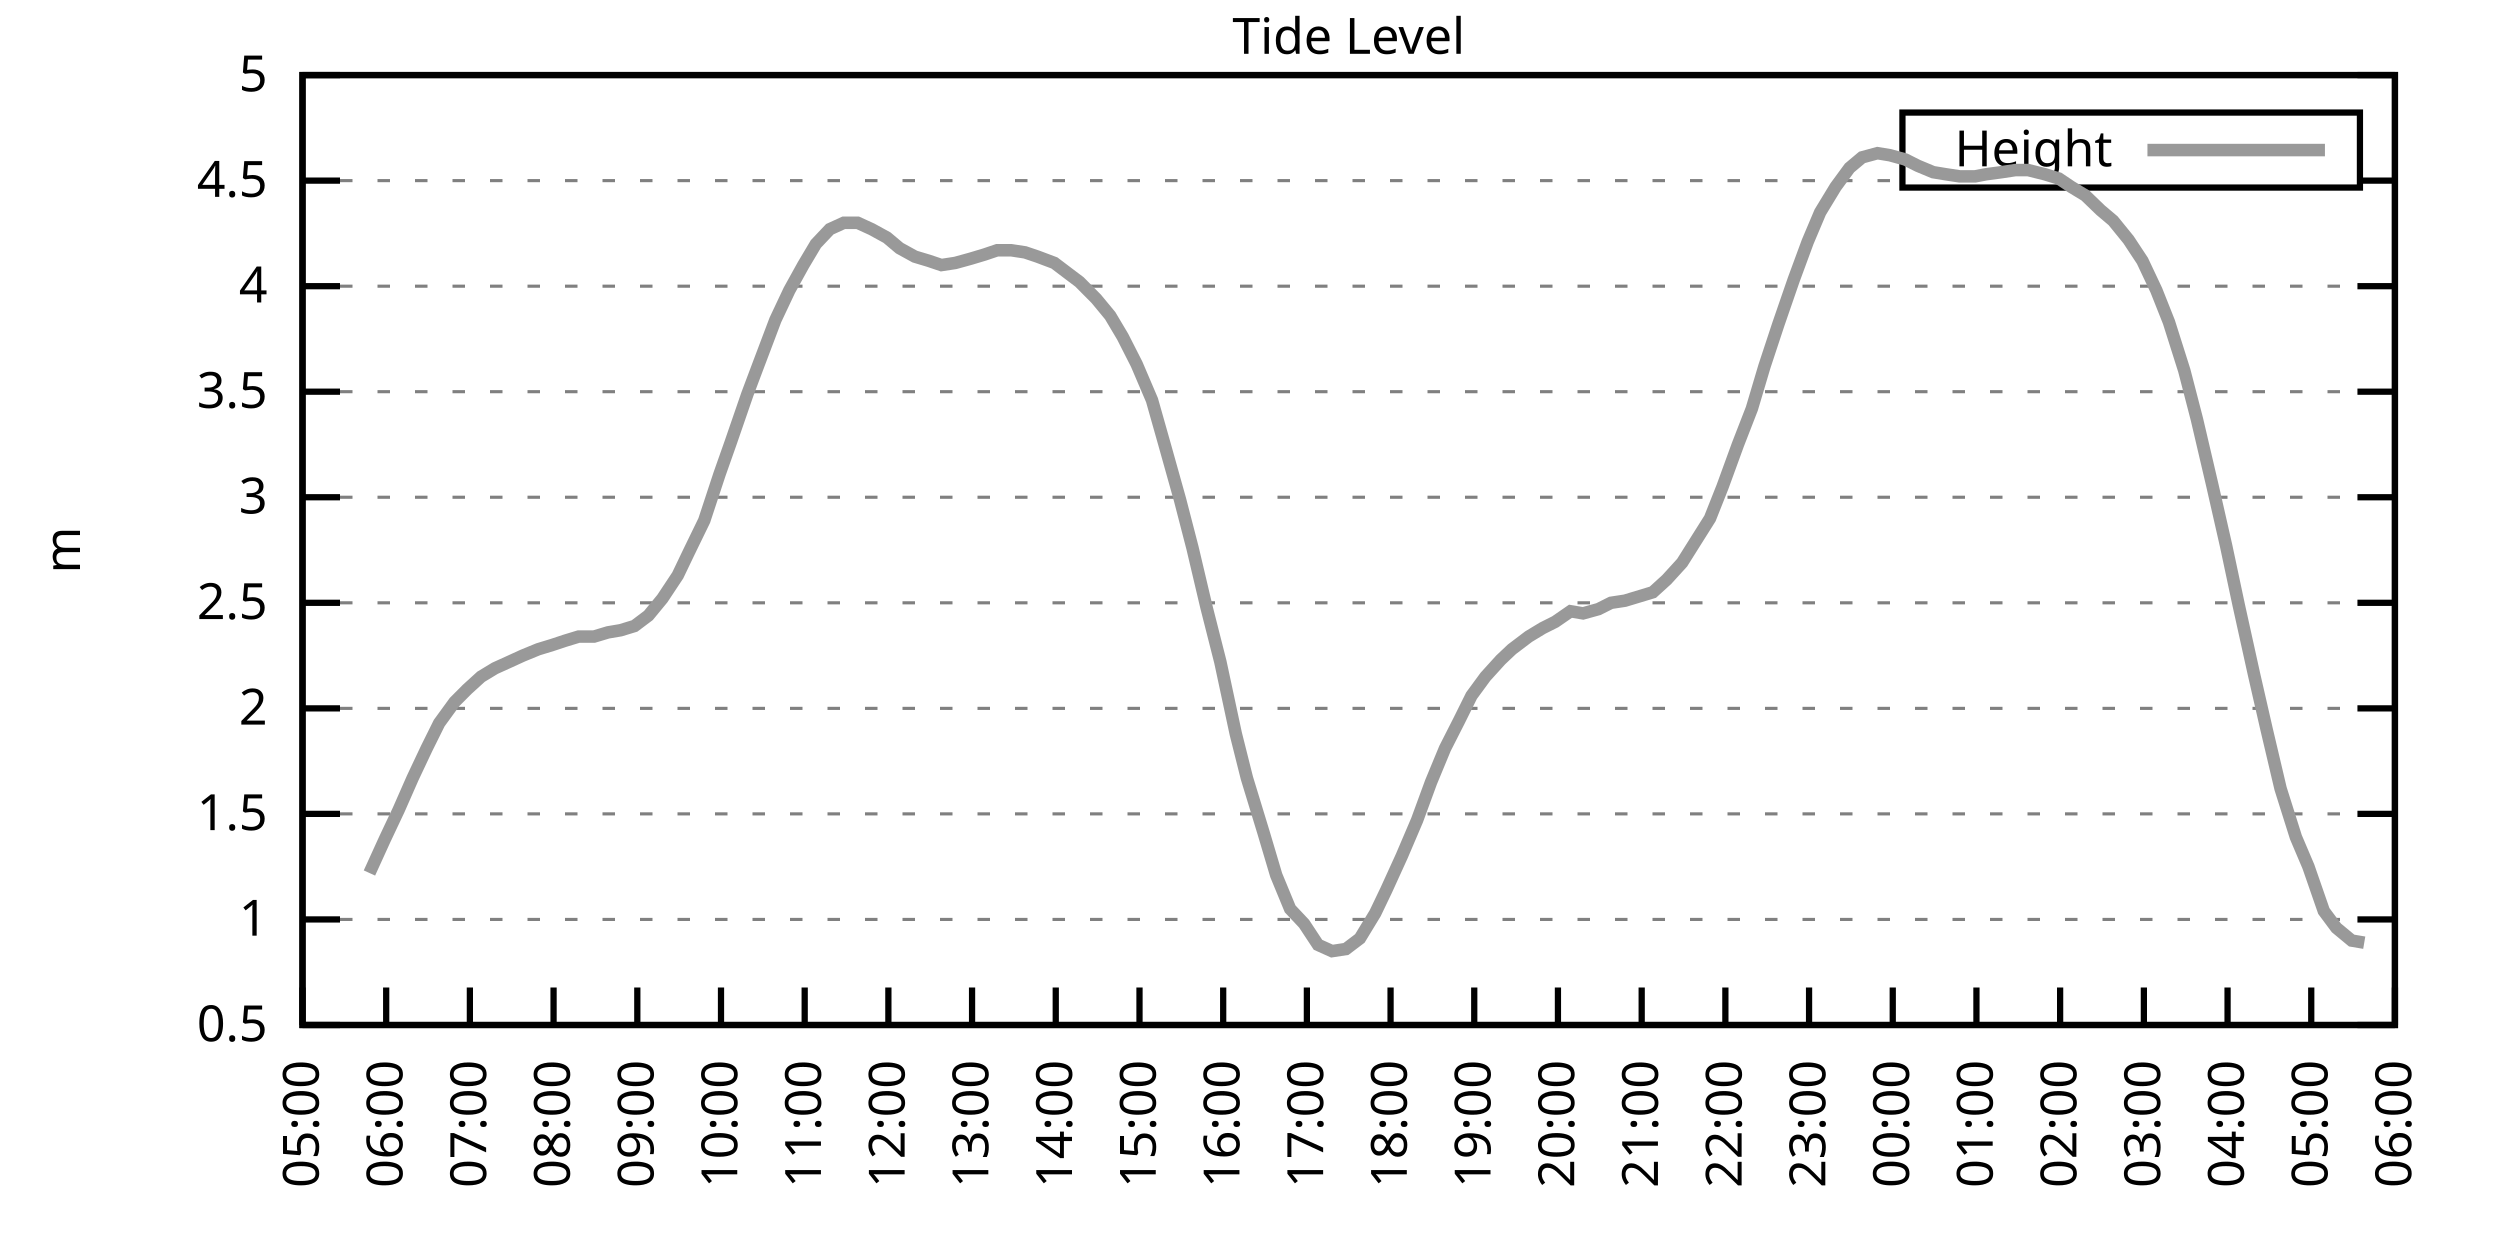
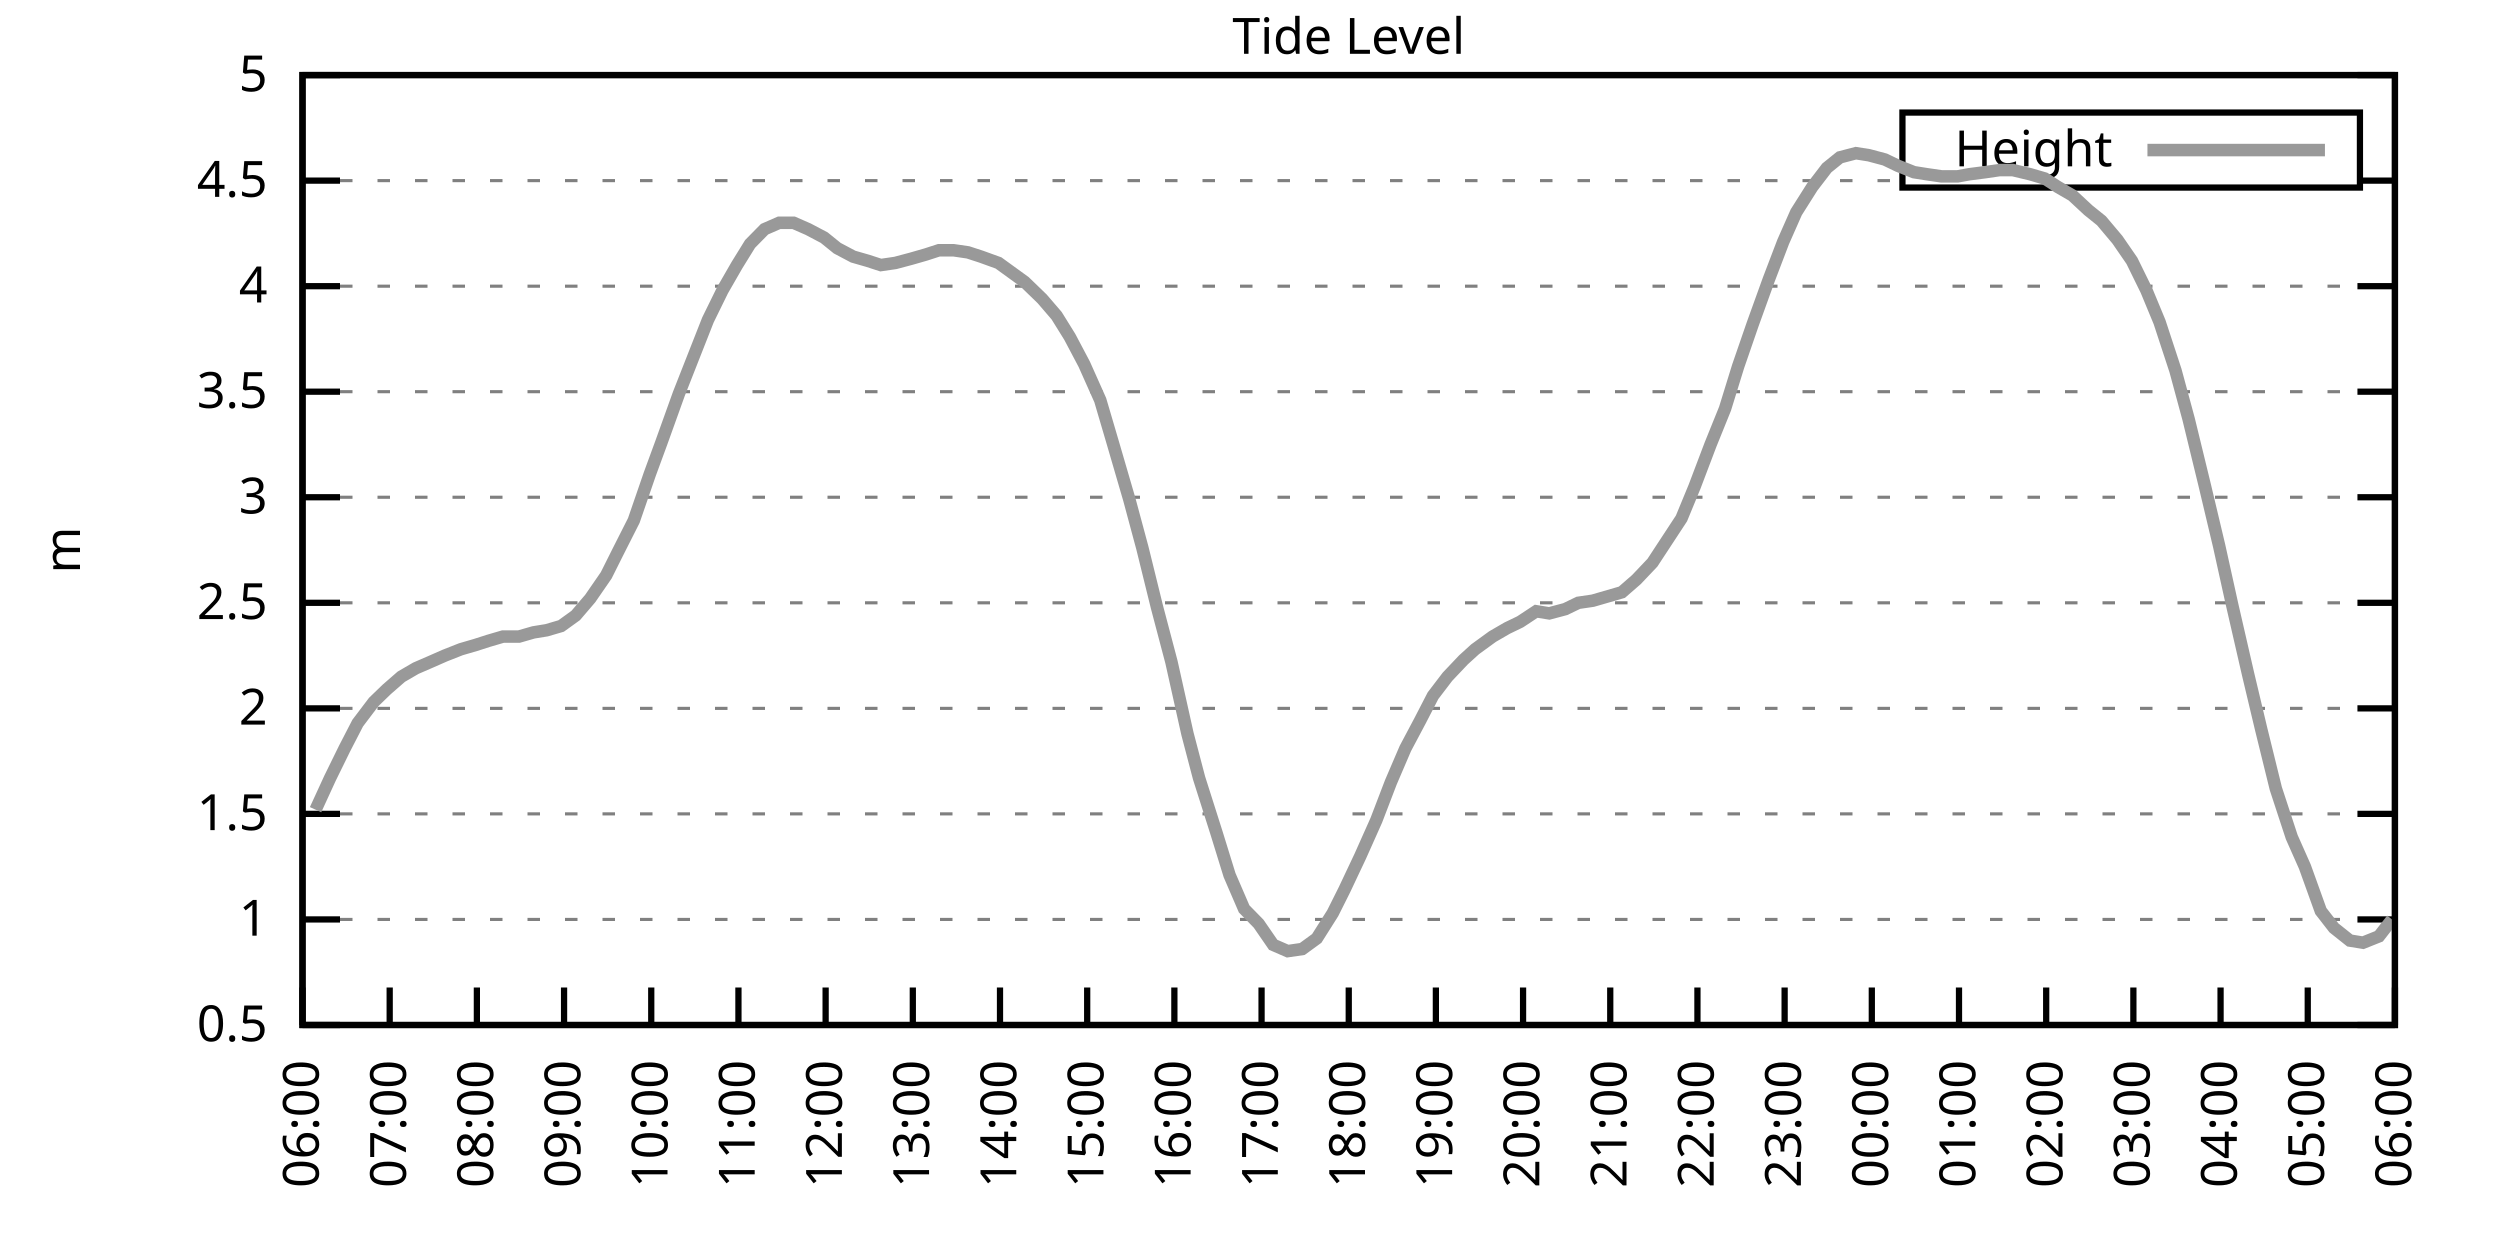
<svg xmlns="http://www.w3.org/2000/svg" xmlns:xlink="http://www.w3.org/1999/xlink" width="400" height="200" viewBox="0 0 400 200">
  <g id="gnuplot_canvas">
    <rect x="0" y="0" width="400" height="200" fill="none" />
    <defs>
      <circle id="gpDot" r="0.5" stroke-width="0.5" stroke="currentColor" />
      <path id="gpPt0" stroke-width="0.333" stroke="currentColor" d="M-1,0 h2 M0,-1 v2" />
      <path id="gpPt1" stroke-width="0.333" stroke="currentColor" d="M-1,-1 L1,1 M1,-1 L-1,1" />
      <path id="gpPt2" stroke-width="0.333" stroke="currentColor" d="M-1,0 L1,0 M0,-1 L0,1 M-1,-1 L1,1 M-1,1 L1,-1" />
      <rect id="gpPt3" stroke-width="0.333" stroke="currentColor" x="-1" y="-1" width="2" height="2" />
      <rect id="gpPt4" stroke-width="0.333" stroke="currentColor" fill="currentColor" x="-1" y="-1" width="2" height="2" />
      <circle id="gpPt5" stroke-width="0.333" stroke="currentColor" cx="0" cy="0" r="1" />
      <use xlink:href="#gpPt5" id="gpPt6" fill="currentColor" stroke="none" />
      <path id="gpPt7" stroke-width="0.333" stroke="currentColor" d="M0,-1.33 L-1.33,0.67 L1.33,0.67 z" />
      <use xlink:href="#gpPt7" id="gpPt8" fill="currentColor" stroke="none" />
      <use xlink:href="#gpPt7" id="gpPt9" stroke="currentColor" transform="rotate(180)" />
      <use xlink:href="#gpPt9" id="gpPt10" fill="currentColor" stroke="none" />
      <use xlink:href="#gpPt3" id="gpPt11" stroke="currentColor" transform="rotate(45)" />
      <use xlink:href="#gpPt11" id="gpPt12" fill="currentColor" stroke="none" />
      <path id="gpPt13" stroke-width="0.333" stroke="currentColor" d="M0,1.330 L1.265,0.411 L0.782,-1.067 L-0.782,-1.076 L-1.265,0.411 z" />
      <use xlink:href="#gpPt13" id="gpPt14" fill="currentColor" stroke="none" />
      <filter id="textbox" filterUnits="objectBoundingBox" x="0" y="0" height="1" width="1">
        <feFlood flood-color="white" flood-opacity="1" result="bgnd" />
        <feComposite in="SourceGraphic" in2="bgnd" operator="atop" />
      </filter>
      <filter id="greybox" filterUnits="objectBoundingBox" x="0" y="0" height="1" width="1">
        <feFlood flood-color="lightgrey" flood-opacity="1" result="grey" />
        <feComposite in="SourceGraphic" in2="grey" operator="atop" />
      </filter>
    </defs>
    <g fill="none" color="white" stroke="currentColor" stroke-width="1.00" stroke-linecap="butt" stroke-linejoin="miter">
</g>
    <g fill="none" color="black" stroke="currentColor" stroke-width="1.00" stroke-linecap="butt" stroke-linejoin="miter">
      <g stroke="none" shape-rendering="crispEdges">
        <polygon fill="rgb(255, 255, 255)" points="48.40,164.00 383.18,164.00 383.18,12.02 48.40,12.02 " />
      </g>
    </g>
    <g fill="none" color="black" stroke="currentColor" stroke-width="1.00" stroke-linecap="butt" stroke-linejoin="miter">
</g>
    <g fill="none" color="black" stroke="black" stroke-width="0.50" stroke-linecap="butt" stroke-linejoin="miter">
</g>
    <g fill="none" color="gray" stroke="currentColor" stroke-width="0.50" stroke-linecap="butt" stroke-linejoin="miter">
      <path stroke="gray" stroke-dasharray="2,4" class="gridline" d="M48.40,164.00 L383.19,164.00  " />
    </g>
    <g fill="none" color="gray" stroke="gray" stroke-width="1.00" stroke-linecap="butt" stroke-linejoin="miter">
</g>
    <g fill="none" color="black" stroke="currentColor" stroke-width="1.00" stroke-linecap="butt" stroke-linejoin="miter">
      <path stroke="black" d="M48.40,164.00 L54.40,164.00 M383.19,164.00 L377.19,164.00  " />
      <g transform="translate(42.80,166.60)" stroke="none" fill="black" font-family="Sans" font-size="8.00" text-anchor="end">
        <text>
          <tspan font-family="Sans"> 0.5</tspan>
        </text>
      </g>
    </g>
    <g fill="none" color="black" stroke="currentColor" stroke-width="1.00" stroke-linecap="butt" stroke-linejoin="miter">
</g>
    <g fill="none" color="black" stroke="black" stroke-width="0.50" stroke-linecap="butt" stroke-linejoin="miter">
</g>
    <g fill="none" color="gray" stroke="currentColor" stroke-width="0.50" stroke-linecap="butt" stroke-linejoin="miter">
      <path stroke="gray" stroke-dasharray="2,4" class="gridline" d="M48.40,147.11 L383.19,147.11  " />
    </g>
    <g fill="none" color="gray" stroke="gray" stroke-width="1.00" stroke-linecap="butt" stroke-linejoin="miter">
</g>
    <g fill="none" color="black" stroke="currentColor" stroke-width="1.00" stroke-linecap="butt" stroke-linejoin="miter">
      <path stroke="black" d="M48.40,147.11 L54.40,147.11 M383.19,147.11 L377.19,147.11  " />
      <g transform="translate(42.80,149.71)" stroke="none" fill="black" font-family="Sans" font-size="8.00" text-anchor="end">
        <text>
          <tspan font-family="Sans"> 1</tspan>
        </text>
      </g>
    </g>
    <g fill="none" color="black" stroke="currentColor" stroke-width="1.00" stroke-linecap="butt" stroke-linejoin="miter">
</g>
    <g fill="none" color="black" stroke="black" stroke-width="0.50" stroke-linecap="butt" stroke-linejoin="miter">
</g>
    <g fill="none" color="gray" stroke="currentColor" stroke-width="0.50" stroke-linecap="butt" stroke-linejoin="miter">
      <path stroke="gray" stroke-dasharray="2,4" class="gridline" d="M48.40,130.22 L383.19,130.22  " />
    </g>
    <g fill="none" color="gray" stroke="gray" stroke-width="1.00" stroke-linecap="butt" stroke-linejoin="miter">
</g>
    <g fill="none" color="black" stroke="currentColor" stroke-width="1.00" stroke-linecap="butt" stroke-linejoin="miter">
      <path stroke="black" d="M48.40,130.22 L54.40,130.22 M383.19,130.22 L377.19,130.22  " />
      <g transform="translate(42.80,132.82)" stroke="none" fill="black" font-family="Sans" font-size="8.00" text-anchor="end">
        <text>
          <tspan font-family="Sans"> 1.5</tspan>
        </text>
      </g>
    </g>
    <g fill="none" color="black" stroke="currentColor" stroke-width="1.00" stroke-linecap="butt" stroke-linejoin="miter">
</g>
    <g fill="none" color="black" stroke="black" stroke-width="0.50" stroke-linecap="butt" stroke-linejoin="miter">
</g>
    <g fill="none" color="gray" stroke="currentColor" stroke-width="0.50" stroke-linecap="butt" stroke-linejoin="miter">
      <path stroke="gray" stroke-dasharray="2,4" class="gridline" d="M48.40,113.34 L383.19,113.34  " />
    </g>
    <g fill="none" color="gray" stroke="gray" stroke-width="1.00" stroke-linecap="butt" stroke-linejoin="miter">
</g>
    <g fill="none" color="black" stroke="currentColor" stroke-width="1.00" stroke-linecap="butt" stroke-linejoin="miter">
      <path stroke="black" d="M48.40,113.34 L54.40,113.34 M383.19,113.34 L377.19,113.34  " />
      <g transform="translate(42.80,115.94)" stroke="none" fill="black" font-family="Sans" font-size="8.00" text-anchor="end">
        <text>
          <tspan font-family="Sans"> 2</tspan>
        </text>
      </g>
    </g>
    <g fill="none" color="black" stroke="currentColor" stroke-width="1.00" stroke-linecap="butt" stroke-linejoin="miter">
</g>
    <g fill="none" color="black" stroke="black" stroke-width="0.50" stroke-linecap="butt" stroke-linejoin="miter">
</g>
    <g fill="none" color="gray" stroke="currentColor" stroke-width="0.50" stroke-linecap="butt" stroke-linejoin="miter">
      <path stroke="gray" stroke-dasharray="2,4" class="gridline" d="M48.40,96.45 L383.19,96.45  " />
    </g>
    <g fill="none" color="gray" stroke="gray" stroke-width="1.00" stroke-linecap="butt" stroke-linejoin="miter">
</g>
    <g fill="none" color="black" stroke="currentColor" stroke-width="1.00" stroke-linecap="butt" stroke-linejoin="miter">
      <path stroke="black" d="M48.40,96.45 L54.40,96.45 M383.19,96.45 L377.19,96.45  " />
      <g transform="translate(42.80,99.05)" stroke="none" fill="black" font-family="Sans" font-size="8.00" text-anchor="end">
        <text>
          <tspan font-family="Sans"> 2.5</tspan>
        </text>
      </g>
    </g>
    <g fill="none" color="black" stroke="currentColor" stroke-width="1.00" stroke-linecap="butt" stroke-linejoin="miter">
</g>
    <g fill="none" color="black" stroke="black" stroke-width="0.50" stroke-linecap="butt" stroke-linejoin="miter">
</g>
    <g fill="none" color="gray" stroke="currentColor" stroke-width="0.50" stroke-linecap="butt" stroke-linejoin="miter">
      <path stroke="gray" stroke-dasharray="2,4" class="gridline" d="M48.40,79.56 L383.19,79.56  " />
    </g>
    <g fill="none" color="gray" stroke="gray" stroke-width="1.00" stroke-linecap="butt" stroke-linejoin="miter">
</g>
    <g fill="none" color="black" stroke="currentColor" stroke-width="1.00" stroke-linecap="butt" stroke-linejoin="miter">
      <path stroke="black" d="M48.40,79.56 L54.40,79.56 M383.19,79.56 L377.19,79.56  " />
      <g transform="translate(42.80,82.16)" stroke="none" fill="black" font-family="Sans" font-size="8.00" text-anchor="end">
        <text>
          <tspan font-family="Sans"> 3</tspan>
        </text>
      </g>
    </g>
    <g fill="none" color="black" stroke="currentColor" stroke-width="1.00" stroke-linecap="butt" stroke-linejoin="miter">
</g>
    <g fill="none" color="black" stroke="black" stroke-width="0.50" stroke-linecap="butt" stroke-linejoin="miter">
</g>
    <g fill="none" color="gray" stroke="currentColor" stroke-width="0.50" stroke-linecap="butt" stroke-linejoin="miter">
      <path stroke="gray" stroke-dasharray="2,4" class="gridline" d="M48.40,62.67 L383.19,62.67  " />
    </g>
    <g fill="none" color="gray" stroke="gray" stroke-width="1.00" stroke-linecap="butt" stroke-linejoin="miter">
</g>
    <g fill="none" color="black" stroke="currentColor" stroke-width="1.00" stroke-linecap="butt" stroke-linejoin="miter">
      <path stroke="black" d="M48.40,62.67 L54.40,62.67 M383.19,62.67 L377.19,62.67  " />
      <g transform="translate(42.80,65.27)" stroke="none" fill="black" font-family="Sans" font-size="8.00" text-anchor="end">
        <text>
          <tspan font-family="Sans"> 3.5</tspan>
        </text>
      </g>
    </g>
    <g fill="none" color="black" stroke="currentColor" stroke-width="1.00" stroke-linecap="butt" stroke-linejoin="miter">
</g>
    <g fill="none" color="black" stroke="black" stroke-width="0.50" stroke-linecap="butt" stroke-linejoin="miter">
</g>
    <g fill="none" color="gray" stroke="currentColor" stroke-width="0.50" stroke-linecap="butt" stroke-linejoin="miter">
      <path stroke="gray" stroke-dasharray="2,4" class="gridline" d="M48.40,45.79 L383.19,45.79  " />
    </g>
    <g fill="none" color="gray" stroke="gray" stroke-width="1.00" stroke-linecap="butt" stroke-linejoin="miter">
</g>
    <g fill="none" color="black" stroke="currentColor" stroke-width="1.00" stroke-linecap="butt" stroke-linejoin="miter">
      <path stroke="black" d="M48.40,45.79 L54.40,45.79 M383.19,45.79 L377.19,45.79  " />
      <g transform="translate(42.80,48.39)" stroke="none" fill="black" font-family="Sans" font-size="8.00" text-anchor="end">
        <text>
          <tspan font-family="Sans"> 4</tspan>
        </text>
      </g>
    </g>
    <g fill="none" color="black" stroke="currentColor" stroke-width="1.00" stroke-linecap="butt" stroke-linejoin="miter">
</g>
    <g fill="none" color="black" stroke="black" stroke-width="0.50" stroke-linecap="butt" stroke-linejoin="miter">
</g>
    <g fill="none" color="gray" stroke="currentColor" stroke-width="0.50" stroke-linecap="butt" stroke-linejoin="miter">
      <path stroke="gray" stroke-dasharray="2,4" class="gridline" d="M48.40,28.90 L304.39,28.90 M377.59,28.90 L383.19,28.90  " />
    </g>
    <g fill="none" color="gray" stroke="gray" stroke-width="1.00" stroke-linecap="butt" stroke-linejoin="miter">
</g>
    <g fill="none" color="black" stroke="currentColor" stroke-width="1.00" stroke-linecap="butt" stroke-linejoin="miter">
      <path stroke="black" d="M48.40,28.90 L54.40,28.90 M383.19,28.90 L377.19,28.90  " />
      <g transform="translate(42.80,31.50)" stroke="none" fill="black" font-family="Sans" font-size="8.00" text-anchor="end">
        <text>
          <tspan font-family="Sans"> 4.5</tspan>
        </text>
      </g>
    </g>
    <g fill="none" color="black" stroke="currentColor" stroke-width="1.00" stroke-linecap="butt" stroke-linejoin="miter">
</g>
    <g fill="none" color="black" stroke="black" stroke-width="0.50" stroke-linecap="butt" stroke-linejoin="miter">
</g>
    <g fill="none" color="gray" stroke="currentColor" stroke-width="0.50" stroke-linecap="butt" stroke-linejoin="miter">
      <path stroke="gray" stroke-dasharray="2,4" class="gridline" d="M48.40,12.01 L383.19,12.01  " />
    </g>
    <g fill="none" color="gray" stroke="gray" stroke-width="1.00" stroke-linecap="butt" stroke-linejoin="miter">
</g>
    <g fill="none" color="black" stroke="currentColor" stroke-width="1.00" stroke-linecap="butt" stroke-linejoin="miter">
      <path stroke="black" d="M48.40,12.01 L54.40,12.01 M383.19,12.01 L377.19,12.01  " />
      <g transform="translate(42.80,14.61)" stroke="none" fill="black" font-family="Sans" font-size="8.00" text-anchor="end">
        <text>
          <tspan font-family="Sans"> 5</tspan>
        </text>
      </g>
    </g>
    <g fill="none" color="black" stroke="currentColor" stroke-width="1.00" stroke-linecap="butt" stroke-linejoin="miter">
      <path stroke="black" d="M48.40,164.00 L48.40,158.00  " />
      <g transform="translate(51.00,169.60) rotate(270.00)" stroke="none" fill="black" font-family="Sans" font-size="8.00" text-anchor="end">
        <text>
-           <tspan font-family="Sans">05:00</tspan>
-         </text>
-       </g>
-     </g>
-     <g fill="none" color="black" stroke="currentColor" stroke-width="1.00" stroke-linecap="butt" stroke-linejoin="miter">
-       <path stroke="black" d="M61.79,164.00 L61.79,158.00  " />
-       <g transform="translate(64.39,169.60) rotate(270.00)" stroke="none" fill="black" font-family="Sans" font-size="8.00" text-anchor="end">
-         <text>
          <tspan font-family="Sans">06:00</tspan>
        </text>
      </g>
    </g>
    <g fill="none" color="black" stroke="currentColor" stroke-width="1.00" stroke-linecap="butt" stroke-linejoin="miter">
-       <path stroke="black" d="M75.18,164.00 L75.18,158.00  " />
-       <g transform="translate(77.78,169.60) rotate(270.00)" stroke="none" fill="black" font-family="Sans" font-size="8.00" text-anchor="end">
+       <path stroke="black" d="M62.35,164.00 L62.35,158.00  " />
+       <g transform="translate(64.95,169.60) rotate(270.00)" stroke="none" fill="black" font-family="Sans" font-size="8.00" text-anchor="end">
        <text>
          <tspan font-family="Sans">07:00</tspan>
        </text>
      </g>
    </g>
    <g fill="none" color="black" stroke="currentColor" stroke-width="1.00" stroke-linecap="butt" stroke-linejoin="miter">
-       <path stroke="black" d="M88.57,164.00 L88.57,158.00  " />
-       <g transform="translate(91.17,169.60) rotate(270.00)" stroke="none" fill="black" font-family="Sans" font-size="8.00" text-anchor="end">
+       <path stroke="black" d="M76.30,164.00 L76.30,158.00  " />
+       <g transform="translate(78.90,169.60) rotate(270.00)" stroke="none" fill="black" font-family="Sans" font-size="8.00" text-anchor="end">
        <text>
          <tspan font-family="Sans">08:00</tspan>
        </text>
      </g>
    </g>
    <g fill="none" color="black" stroke="currentColor" stroke-width="1.00" stroke-linecap="butt" stroke-linejoin="miter">
-       <path stroke="black" d="M101.97,164.00 L101.97,158.00  " />
-       <g transform="translate(104.57,169.60) rotate(270.00)" stroke="none" fill="black" font-family="Sans" font-size="8.00" text-anchor="end">
+       <path stroke="black" d="M90.25,164.00 L90.25,158.00  " />
+       <g transform="translate(92.85,169.60) rotate(270.00)" stroke="none" fill="black" font-family="Sans" font-size="8.00" text-anchor="end">
        <text>
          <tspan font-family="Sans">09:00</tspan>
        </text>
      </g>
    </g>
    <g fill="none" color="black" stroke="currentColor" stroke-width="1.00" stroke-linecap="butt" stroke-linejoin="miter">
-       <path stroke="black" d="M115.36,164.00 L115.36,158.00  " />
-       <g transform="translate(117.96,169.60) rotate(270.00)" stroke="none" fill="black" font-family="Sans" font-size="8.00" text-anchor="end">
+       <path stroke="black" d="M104.20,164.00 L104.20,158.00  " />
+       <g transform="translate(106.80,169.60) rotate(270.00)" stroke="none" fill="black" font-family="Sans" font-size="8.00" text-anchor="end">
        <text>
          <tspan font-family="Sans">10:00</tspan>
        </text>
      </g>
    </g>
    <g fill="none" color="black" stroke="currentColor" stroke-width="1.00" stroke-linecap="butt" stroke-linejoin="miter">
-       <path stroke="black" d="M128.75,164.00 L128.75,158.00  " />
-       <g transform="translate(131.35,169.60) rotate(270.00)" stroke="none" fill="black" font-family="Sans" font-size="8.00" text-anchor="end">
+       <path stroke="black" d="M118.15,164.00 L118.15,158.00  " />
+       <g transform="translate(120.75,169.60) rotate(270.00)" stroke="none" fill="black" font-family="Sans" font-size="8.00" text-anchor="end">
        <text>
          <tspan font-family="Sans">11:00</tspan>
        </text>
      </g>
    </g>
    <g fill="none" color="black" stroke="currentColor" stroke-width="1.00" stroke-linecap="butt" stroke-linejoin="miter">
-       <path stroke="black" d="M142.14,164.00 L142.14,158.00  " />
-       <g transform="translate(144.74,169.60) rotate(270.00)" stroke="none" fill="black" font-family="Sans" font-size="8.00" text-anchor="end">
+       <path stroke="black" d="M132.10,164.00 L132.10,158.00  " />
+       <g transform="translate(134.70,169.60) rotate(270.00)" stroke="none" fill="black" font-family="Sans" font-size="8.00" text-anchor="end">
        <text>
          <tspan font-family="Sans">12:00</tspan>
        </text>
      </g>
    </g>
    <g fill="none" color="black" stroke="currentColor" stroke-width="1.00" stroke-linecap="butt" stroke-linejoin="miter">
-       <path stroke="black" d="M155.53,164.00 L155.53,158.00  " />
-       <g transform="translate(158.13,169.60) rotate(270.00)" stroke="none" fill="black" font-family="Sans" font-size="8.00" text-anchor="end">
+       <path stroke="black" d="M146.05,164.00 L146.05,158.00  " />
+       <g transform="translate(148.65,169.60) rotate(270.00)" stroke="none" fill="black" font-family="Sans" font-size="8.00" text-anchor="end">
        <text>
          <tspan font-family="Sans">13:00</tspan>
        </text>
      </g>
    </g>
    <g fill="none" color="black" stroke="currentColor" stroke-width="1.00" stroke-linecap="butt" stroke-linejoin="miter">
-       <path stroke="black" d="M168.92,164.00 L168.92,158.00  " />
-       <g transform="translate(171.52,169.60) rotate(270.00)" stroke="none" fill="black" font-family="Sans" font-size="8.00" text-anchor="end">
+       <path stroke="black" d="M160.00,164.00 L160.00,158.00  " />
+       <g transform="translate(162.60,169.60) rotate(270.00)" stroke="none" fill="black" font-family="Sans" font-size="8.00" text-anchor="end">
        <text>
          <tspan font-family="Sans">14:00</tspan>
        </text>
      </g>
    </g>
    <g fill="none" color="black" stroke="currentColor" stroke-width="1.00" stroke-linecap="butt" stroke-linejoin="miter">
-       <path stroke="black" d="M182.32,164.00 L182.32,158.00  " />
-       <g transform="translate(184.92,169.60) rotate(270.00)" stroke="none" fill="black" font-family="Sans" font-size="8.00" text-anchor="end">
+       <path stroke="black" d="M173.95,164.00 L173.95,158.00  " />
+       <g transform="translate(176.55,169.60) rotate(270.00)" stroke="none" fill="black" font-family="Sans" font-size="8.00" text-anchor="end">
        <text>
          <tspan font-family="Sans">15:00</tspan>
        </text>
      </g>
    </g>
    <g fill="none" color="black" stroke="currentColor" stroke-width="1.00" stroke-linecap="butt" stroke-linejoin="miter">
-       <path stroke="black" d="M195.71,164.00 L195.71,158.00  " />
-       <g transform="translate(198.31,169.60) rotate(270.00)" stroke="none" fill="black" font-family="Sans" font-size="8.00" text-anchor="end">
+       <path stroke="black" d="M187.90,164.00 L187.90,158.00  " />
+       <g transform="translate(190.50,169.60) rotate(270.00)" stroke="none" fill="black" font-family="Sans" font-size="8.00" text-anchor="end">
        <text>
          <tspan font-family="Sans">16:00</tspan>
        </text>
      </g>
    </g>
    <g fill="none" color="black" stroke="currentColor" stroke-width="1.00" stroke-linecap="butt" stroke-linejoin="miter">
-       <path stroke="black" d="M209.10,164.00 L209.10,158.00  " />
-       <g transform="translate(211.70,169.60) rotate(270.00)" stroke="none" fill="black" font-family="Sans" font-size="8.00" text-anchor="end">
+       <path stroke="black" d="M201.85,164.00 L201.85,158.00  " />
+       <g transform="translate(204.45,169.60) rotate(270.00)" stroke="none" fill="black" font-family="Sans" font-size="8.00" text-anchor="end">
        <text>
          <tspan font-family="Sans">17:00</tspan>
        </text>
      </g>
    </g>
    <g fill="none" color="black" stroke="currentColor" stroke-width="1.00" stroke-linecap="butt" stroke-linejoin="miter">
-       <path stroke="black" d="M222.49,164.00 L222.49,158.00  " />
-       <g transform="translate(225.09,169.60) rotate(270.00)" stroke="none" fill="black" font-family="Sans" font-size="8.00" text-anchor="end">
+       <path stroke="black" d="M215.80,164.00 L215.80,158.00  " />
+       <g transform="translate(218.40,169.60) rotate(270.00)" stroke="none" fill="black" font-family="Sans" font-size="8.00" text-anchor="end">
        <text>
          <tspan font-family="Sans">18:00</tspan>
        </text>
      </g>
    </g>
    <g fill="none" color="black" stroke="currentColor" stroke-width="1.00" stroke-linecap="butt" stroke-linejoin="miter">
-       <path stroke="black" d="M235.88,164.00 L235.88,158.00  " />
-       <g transform="translate(238.48,169.60) rotate(270.00)" stroke="none" fill="black" font-family="Sans" font-size="8.00" text-anchor="end">
+       <path stroke="black" d="M229.74,164.00 L229.74,158.00  " />
+       <g transform="translate(232.34,169.60) rotate(270.00)" stroke="none" fill="black" font-family="Sans" font-size="8.00" text-anchor="end">
        <text>
          <tspan font-family="Sans">19:00</tspan>
        </text>
      </g>
    </g>
    <g fill="none" color="black" stroke="currentColor" stroke-width="1.00" stroke-linecap="butt" stroke-linejoin="miter">
-       <path stroke="black" d="M249.27,164.00 L249.27,158.00  " />
-       <g transform="translate(251.87,169.60) rotate(270.00)" stroke="none" fill="black" font-family="Sans" font-size="8.00" text-anchor="end">
+       <path stroke="black" d="M243.69,164.00 L243.69,158.00  " />
+       <g transform="translate(246.29,169.60) rotate(270.00)" stroke="none" fill="black" font-family="Sans" font-size="8.00" text-anchor="end">
        <text>
          <tspan font-family="Sans">20:00</tspan>
        </text>
      </g>
    </g>
    <g fill="none" color="black" stroke="currentColor" stroke-width="1.00" stroke-linecap="butt" stroke-linejoin="miter">
-       <path stroke="black" d="M262.67,164.00 L262.67,158.00  " />
-       <g transform="translate(265.27,169.60) rotate(270.00)" stroke="none" fill="black" font-family="Sans" font-size="8.00" text-anchor="end">
+       <path stroke="black" d="M257.64,164.00 L257.64,158.00  " />
+       <g transform="translate(260.24,169.60) rotate(270.00)" stroke="none" fill="black" font-family="Sans" font-size="8.00" text-anchor="end">
        <text>
          <tspan font-family="Sans">21:00</tspan>
        </text>
      </g>
    </g>
    <g fill="none" color="black" stroke="currentColor" stroke-width="1.00" stroke-linecap="butt" stroke-linejoin="miter">
-       <path stroke="black" d="M276.06,164.00 L276.06,158.00  " />
-       <g transform="translate(278.66,169.60) rotate(270.00)" stroke="none" fill="black" font-family="Sans" font-size="8.00" text-anchor="end">
+       <path stroke="black" d="M271.59,164.00 L271.59,158.00  " />
+       <g transform="translate(274.19,169.60) rotate(270.00)" stroke="none" fill="black" font-family="Sans" font-size="8.00" text-anchor="end">
        <text>
          <tspan font-family="Sans">22:00</tspan>
        </text>
      </g>
    </g>
    <g fill="none" color="black" stroke="currentColor" stroke-width="1.00" stroke-linecap="butt" stroke-linejoin="miter">
-       <path stroke="black" d="M289.45,164.00 L289.45,158.00  " />
-       <g transform="translate(292.05,169.60) rotate(270.00)" stroke="none" fill="black" font-family="Sans" font-size="8.00" text-anchor="end">
+       <path stroke="black" d="M285.54,164.00 L285.54,158.00  " />
+       <g transform="translate(288.14,169.60) rotate(270.00)" stroke="none" fill="black" font-family="Sans" font-size="8.00" text-anchor="end">
        <text>
          <tspan font-family="Sans">23:00</tspan>
        </text>
      </g>
    </g>
    <g fill="none" color="black" stroke="currentColor" stroke-width="1.00" stroke-linecap="butt" stroke-linejoin="miter">
-       <path stroke="black" d="M302.84,164.00 L302.84,158.00  " />
-       <g transform="translate(305.44,169.60) rotate(270.00)" stroke="none" fill="black" font-family="Sans" font-size="8.00" text-anchor="end">
+       <path stroke="black" d="M299.49,164.00 L299.49,158.00  " />
+       <g transform="translate(302.09,169.60) rotate(270.00)" stroke="none" fill="black" font-family="Sans" font-size="8.00" text-anchor="end">
        <text>
          <tspan font-family="Sans">00:00</tspan>
        </text>
      </g>
    </g>
    <g fill="none" color="black" stroke="currentColor" stroke-width="1.00" stroke-linecap="butt" stroke-linejoin="miter">
-       <path stroke="black" d="M316.23,164.00 L316.23,158.00  " />
-       <g transform="translate(318.83,169.60) rotate(270.00)" stroke="none" fill="black" font-family="Sans" font-size="8.00" text-anchor="end">
+       <path stroke="black" d="M313.44,164.00 L313.44,158.00  " />
+       <g transform="translate(316.04,169.60) rotate(270.00)" stroke="none" fill="black" font-family="Sans" font-size="8.00" text-anchor="end">
        <text>
          <tspan font-family="Sans">01:00</tspan>
        </text>
      </g>
    </g>
    <g fill="none" color="black" stroke="currentColor" stroke-width="1.00" stroke-linecap="butt" stroke-linejoin="miter">
-       <path stroke="black" d="M329.62,164.00 L329.62,158.00  " />
-       <g transform="translate(332.22,169.60) rotate(270.00)" stroke="none" fill="black" font-family="Sans" font-size="8.00" text-anchor="end">
+       <path stroke="black" d="M327.39,164.00 L327.39,158.00  " />
+       <g transform="translate(329.99,169.60) rotate(270.00)" stroke="none" fill="black" font-family="Sans" font-size="8.00" text-anchor="end">
        <text>
          <tspan font-family="Sans">02:00</tspan>
        </text>
      </g>
    </g>
    <g fill="none" color="black" stroke="currentColor" stroke-width="1.00" stroke-linecap="butt" stroke-linejoin="miter">
-       <path stroke="black" d="M343.02,164.00 L343.02,158.00  " />
-       <g transform="translate(345.62,169.60) rotate(270.00)" stroke="none" fill="black" font-family="Sans" font-size="8.00" text-anchor="end">
+       <path stroke="black" d="M341.34,164.00 L341.34,158.00  " />
+       <g transform="translate(343.94,169.60) rotate(270.00)" stroke="none" fill="black" font-family="Sans" font-size="8.00" text-anchor="end">
        <text>
          <tspan font-family="Sans">03:00</tspan>
        </text>
      </g>
    </g>
    <g fill="none" color="black" stroke="currentColor" stroke-width="1.00" stroke-linecap="butt" stroke-linejoin="miter">
-       <path stroke="black" d="M356.41,164.00 L356.41,158.00  " />
-       <g transform="translate(359.01,169.60) rotate(270.00)" stroke="none" fill="black" font-family="Sans" font-size="8.00" text-anchor="end">
+       <path stroke="black" d="M355.29,164.00 L355.29,158.00  " />
+       <g transform="translate(357.89,169.60) rotate(270.00)" stroke="none" fill="black" font-family="Sans" font-size="8.00" text-anchor="end">
        <text>
          <tspan font-family="Sans">04:00</tspan>
        </text>
      </g>
    </g>
    <g fill="none" color="black" stroke="currentColor" stroke-width="1.00" stroke-linecap="butt" stroke-linejoin="miter">
-       <path stroke="black" d="M369.80,164.00 L369.80,158.00  " />
-       <g transform="translate(372.40,169.60) rotate(270.00)" stroke="none" fill="black" font-family="Sans" font-size="8.00" text-anchor="end">
+       <path stroke="black" d="M369.24,164.00 L369.24,158.00  " />
+       <g transform="translate(371.84,169.60) rotate(270.00)" stroke="none" fill="black" font-family="Sans" font-size="8.00" text-anchor="end">
        <text>
          <tspan font-family="Sans">05:00</tspan>
        </text>
      </g>
    </g>
    <g fill="none" color="black" stroke="currentColor" stroke-width="1.00" stroke-linecap="butt" stroke-linejoin="miter">
      <path stroke="black" d="M383.19,164.00 L383.19,158.00  " />
      <g transform="translate(385.79,169.60) rotate(270.00)" stroke="none" fill="black" font-family="Sans" font-size="8.00" text-anchor="end">
        <text>
          <tspan font-family="Sans">06:00</tspan>
        </text>
      </g>
    </g>
    <g fill="none" color="black" stroke="currentColor" stroke-width="1.00" stroke-linecap="butt" stroke-linejoin="miter">
</g>
    <g fill="none" color="black" stroke="currentColor" stroke-width="1.00" stroke-linecap="butt" stroke-linejoin="miter">
      <path stroke="black" d="M48.40,12.01 L48.40,164.00 L383.19,164.00 L383.19,12.01 L48.40,12.01 Z  " />
    </g>
    <g fill="none" color="black" stroke="currentColor" stroke-width="1.00" stroke-linecap="butt" stroke-linejoin="miter">
</g>
    <g fill="none" color="black" stroke="currentColor" stroke-width="1.00" stroke-linecap="butt" stroke-linejoin="miter">
      <path stroke="black" d="M304.39,30.01 L304.39,18.01 L377.59,18.01 L377.59,30.01 L304.39,30.01 Z  " />
    </g>
    <g id="Tide_level_plot_1">
      <g fill="none" color="white" stroke="black" stroke-width="2.00" stroke-linecap="butt" stroke-linejoin="miter">
</g>
      <g fill="none" color="black" stroke="currentColor" stroke-width="2.00" stroke-linecap="butt" stroke-linejoin="miter">
        <g transform="translate(337.99,26.61)" stroke="none" fill="black" font-family="Sans" font-size="8.00" text-anchor="end">
          <text>
            <tspan font-family="Sans">Height</tspan>
          </text>
        </g>
      </g>
      <g fill="none" color="black" stroke="currentColor" stroke-width="2.00" stroke-linecap="butt" stroke-linejoin="miter">
-         <path stroke="rgb(153, 153, 153)" d="M343.59,24.01 L371.99,24.01 M59.11,139.68 L61.57,134.28 L63.80,129.55 L66.03,124.48 L68.26,119.75 L70.27,115.70   L72.73,112.32 L74.74,110.30 L76.97,108.27 L79.20,106.92 L81.43,105.91 L83.66,104.89 L86.12,103.88 L88.35,103.20   L90.36,102.53 L92.59,101.85 L95.05,101.85 L97.28,101.18 L99.29,100.84 L101.52,100.16 L103.75,98.48 L105.98,95.77   L108.44,92.06 L110.22,88.34 L112.68,83.28 L115.13,75.85 L116.92,70.78 L119.60,63.01 L121.38,58.28 L124.06,51.19   L126.29,46.46 L128.53,42.41 L130.54,39.03 L132.77,36.67 L135.00,35.65 L137.23,35.65 L139.46,36.67 L141.92,38.02   L143.93,39.71 L146.38,41.06 L148.61,41.73 L150.62,42.41 L152.85,42.07 L155.31,41.39 L157.54,40.72 L159.55,40.04   L161.78,40.04 L164.01,40.38 L166.02,41.06 L168.70,42.07 L170.93,43.76 L172.72,45.11 L175.40,47.81 L177.63,50.51   L179.64,53.89 L181.87,58.28 L184.32,64.02 L186.33,71.12 L188.79,79.90 L190.80,87.67 L193.03,97.12 L195.26,105.91   L197.72,117.39 L199.50,124.48 L202.18,133.26 L204.19,140.02 L206.42,145.42 L208.65,147.79 L210.88,151.17 L213.12,152.18   L215.35,151.84 L217.58,150.15 L220.04,146.10 L221.82,142.38 L224.28,136.98 L226.73,131.24 L228.96,125.16 L231.20,119.75   L233.43,115.36 L235.44,111.31 L237.67,108.27 L240.12,105.57 L241.91,103.88 L244.59,101.85 L246.82,100.50 L248.83,99.49   L251.28,97.80 L253.29,98.14 L255.75,97.46 L257.76,96.45 L259.99,96.11 L264.45,94.76 L266.68,92.73 L269.14,90.03   L273.60,82.94 L275.61,77.87 L278.07,71.12 L280.30,65.38 L282.31,58.62 L284.54,51.87 L286.99,44.77 L289.23,38.69   L291.23,33.96 L293.69,29.91 L295.92,26.87 L297.93,25.18 L300.39,24.51 L302.39,24.84 L304.85,25.52 L306.86,26.53   L309.31,27.55 L311.32,27.88 L313.55,28.22 L316.01,28.22 L317.79,27.88 L320.25,27.55 L322.48,27.21 L324.49,27.21   L327.17,27.88 L329.40,28.56 L331.41,29.91 L333.64,31.26 L336.10,33.63 L338.10,35.32 L340.56,38.35 L342.79,41.73   L345.02,46.46 L347.03,51.53 L349.49,59.30 L351.50,67.06 L353.95,77.53 L356.18,87.33 L358.19,96.79 L360.65,107.93   L362.66,116.71 L364.89,126.17 L367.34,133.94 L369.35,138.67 L371.81,145.76 L373.82,148.46 L376.27,150.49 L378.28,150.83    " />
+         <path stroke="rgb(153, 153, 153)" d="M343.59,24.01 L371.99,24.01 M50.49,129.55 L52.82,124.48 L55.14,119.75 L57.23,115.70 L59.79,112.32 L61.88,110.30   L64.21,108.27 L66.53,106.92 L68.86,105.91 L71.18,104.89 L73.74,103.88 L76.07,103.20 L78.16,102.53 L80.48,101.85   L83.04,101.85 L85.37,101.18 L87.46,100.84 L89.78,100.16 L92.11,98.48 L94.43,95.77 L96.99,92.06 L98.85,88.34   L101.41,83.28 L103.97,75.85 L105.83,70.78 L108.62,63.01 L110.48,58.28 L113.27,51.19 L115.59,46.46 L117.92,42.41   L120.01,39.03 L122.33,36.67 L124.66,35.65 L126.98,35.65 L129.31,36.67 L131.87,38.02 L133.96,39.71 L136.51,41.06   L138.84,41.73 L140.93,42.41 L143.26,42.07 L145.81,41.39 L148.14,40.72 L150.23,40.04 L152.56,40.04 L154.88,40.38   L156.97,41.06 L159.76,42.07 L162.09,43.76 L163.95,45.11 L166.74,47.81 L169.06,50.51 L171.16,53.89 L173.48,58.28   L176.04,64.02 L178.13,71.12 L180.69,79.90 L182.78,87.67 L185.11,97.12 L187.43,105.91 L189.99,117.39 L191.85,124.48   L194.64,133.26 L196.73,140.02 L199.06,145.42 L201.38,147.79 L203.71,151.17 L206.03,152.18 L208.36,151.84 L210.68,150.15   L213.24,146.10 L215.10,142.38 L217.65,136.98 L220.21,131.24 L222.54,125.16 L224.86,119.75 L227.19,115.36 L229.28,111.31   L231.60,108.27 L234.16,105.57 L236.02,103.88 L238.81,101.85 L241.14,100.50 L243.23,99.49 L245.79,97.80 L247.88,98.14   L250.44,97.46 L252.53,96.45 L254.85,96.11 L259.50,94.76 L261.83,92.73 L264.39,90.03 L269.04,82.94 L271.13,77.87   L273.69,71.12 L276.01,65.38 L278.10,58.62 L280.43,51.87 L282.99,44.77 L285.31,38.69 L287.40,33.96 L289.96,29.91   L292.29,26.87 L294.38,25.18 L296.94,24.51 L299.03,24.84 L301.58,25.52 L303.68,26.53 L306.23,27.55 L308.33,27.88   L310.65,28.22 L313.21,28.22 L315.07,27.88 L317.63,27.55 L319.95,27.21 L322.04,27.21 L324.83,27.88 L327.16,28.56   L329.25,29.91 L331.58,31.26 L334.13,33.63 L336.23,35.32 L338.78,38.35 L341.11,41.73 L343.43,46.46 L345.53,51.53   L348.08,59.30 L350.18,67.06 L352.73,77.53 L355.06,87.33 L357.15,96.79 L359.71,107.93 L361.80,116.71 L364.13,126.17   L366.68,133.94 L368.78,138.67 L371.33,145.76 L373.43,148.46 L375.98,150.49 L378.08,150.83 L380.63,149.81 L382.73,147.11    " />
      </g>
    </g>
    <g fill="none" color="black" stroke="currentColor" stroke-width="2.00" stroke-linecap="butt" stroke-linejoin="miter">
</g>
    <g fill="none" color="black" stroke="black" stroke-width="1.00" stroke-linecap="butt" stroke-linejoin="miter">
</g>
    <g fill="none" color="black" stroke="currentColor" stroke-width="1.00" stroke-linecap="butt" stroke-linejoin="miter">
      <path stroke="black" d="M48.40,12.01 L48.40,164.00 L383.19,164.00 L383.19,12.01 L48.40,12.01 Z  " />
      <g transform="translate(12.80,88.01) rotate(270.00)" stroke="none" fill="black" font-family="Sans" font-size="8.00" text-anchor="middle">
        <text>
          <tspan font-family="Sans">m</tspan>
        </text>
      </g>
    </g>
    <g fill="none" color="black" stroke="currentColor" stroke-width="1.00" stroke-linecap="butt" stroke-linejoin="miter">
</g>
    <g fill="none" color="black" stroke="currentColor" stroke-width="1.00" stroke-linecap="butt" stroke-linejoin="miter">
      <g transform="translate(215.79,8.61)" stroke="none" fill="black" font-family="Sans" font-size="8.00" text-anchor="middle">
        <text>
          <tspan font-family="Sans">Tide Level</tspan>
        </text>
      </g>
    </g>
    <g fill="none" color="black" stroke="currentColor" stroke-width="1.00" stroke-linecap="butt" stroke-linejoin="miter">
</g>
  </g>
</svg>
